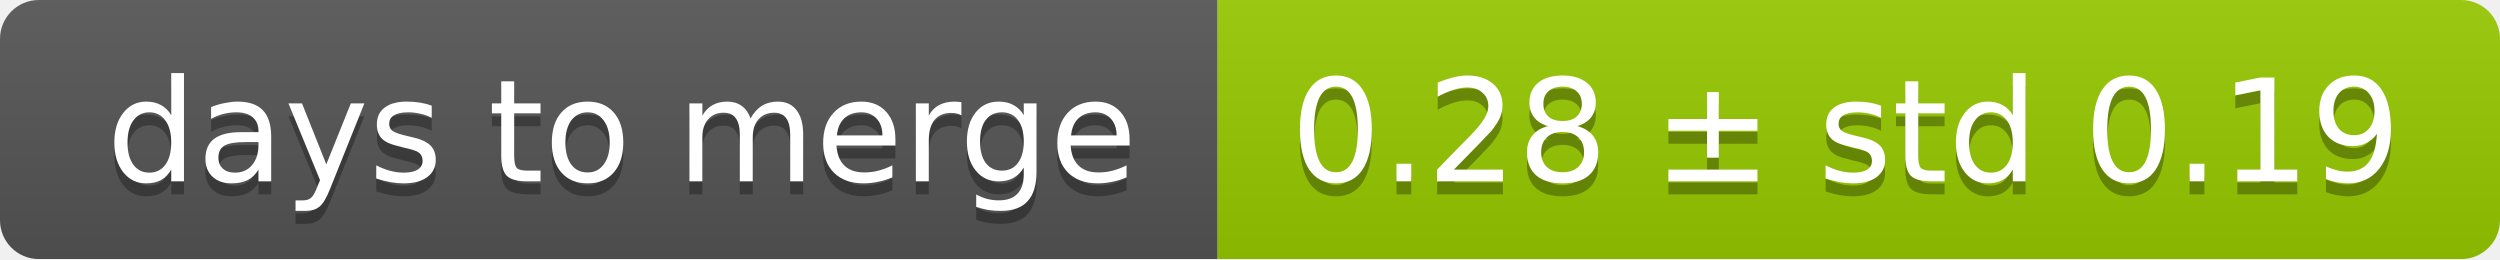
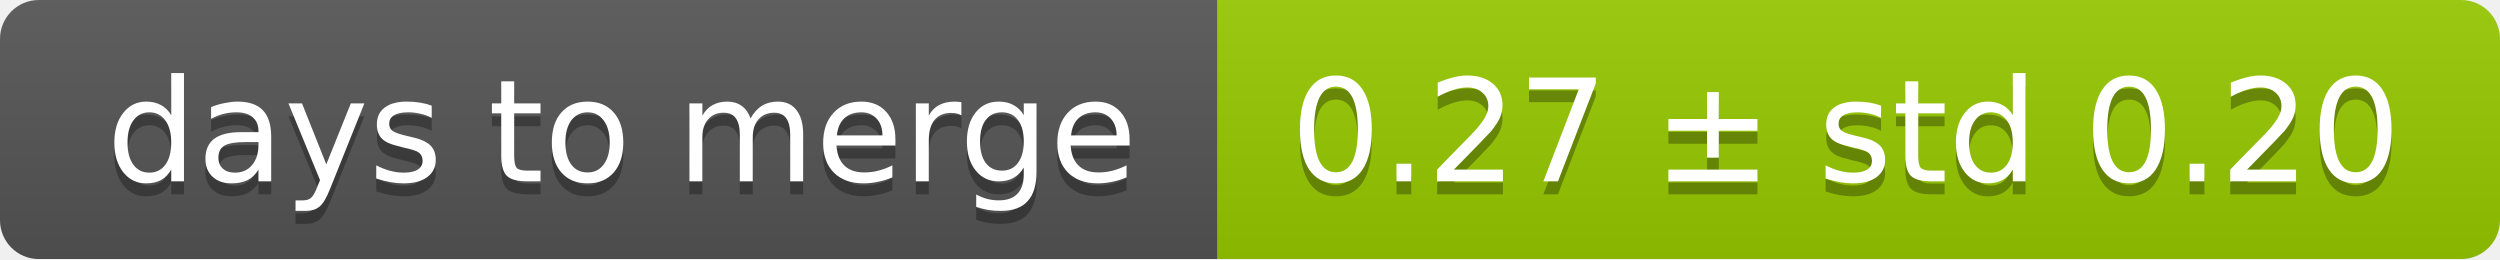
<svg xmlns="http://www.w3.org/2000/svg" width="193" height="20">
  <linearGradient id="smooth" x2="0" y2="100%">
    <stop offset="0" stop-color="#bbb" stop-opacity=".1" />
    <stop offset="1" stop-opacity=".1" />
  </linearGradient>
  <mask id="round">
    <rect width="193" height="20" rx="3" fill="#fff" />
  </mask>
  <g mask="url(#round)">
    <rect width="94" height="20" fill="#555" />
    <rect x="94" width="99" height="20" fill="#97ca00" />
    <rect width="193" height="20" fill="url(#smooth)" />
  </g>
  <g fill="#fff" text-anchor="middle" font-family="DejaVu Sans,Verdana,Geneva,sans-serif" font-size="11">
    <text x="48" y="15" fill="#010101" fill-opacity=".3">days to merge</text>
    <text x="48" y="14">days to merge</text>
-     <text x="142.5" y="15" fill="#010101" fill-opacity=".3">0.28 ± std 0.19</text>
-     <text x="142.5" y="14">0.28 ± std 0.19</text>
+     <text x="142.5" y="15" fill="#010101" fill-opacity=".3">0.27 ± std 0.20</text>
+     <text x="142.5" y="14">0.27 ± std 0.20</text>
  </g>
</svg>
